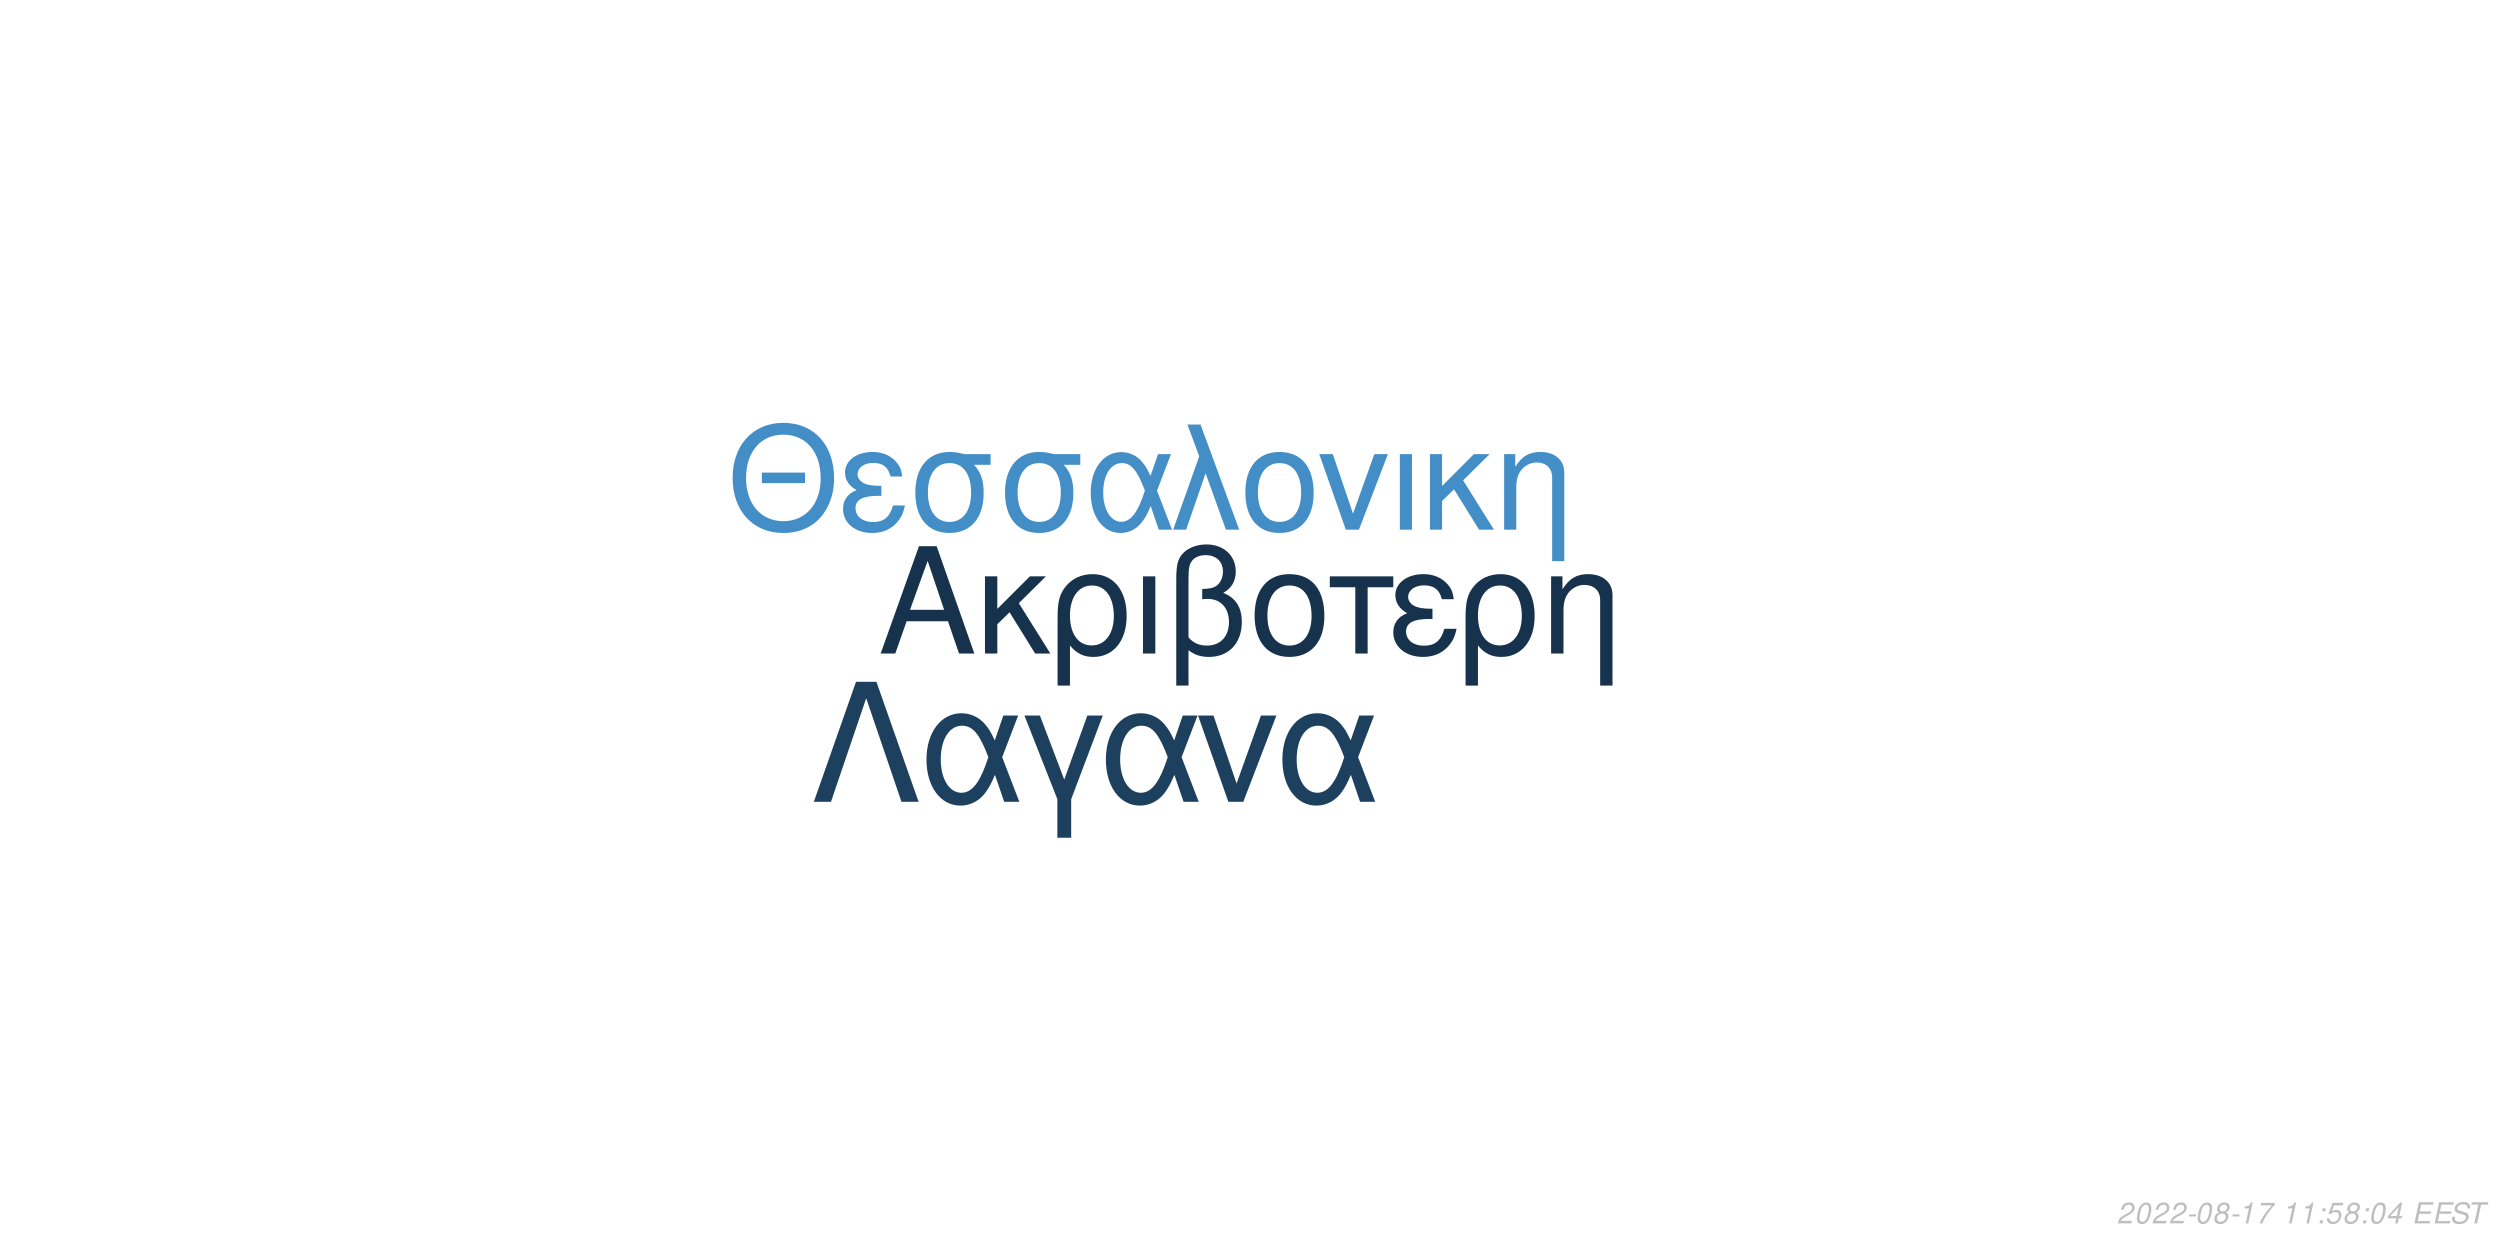
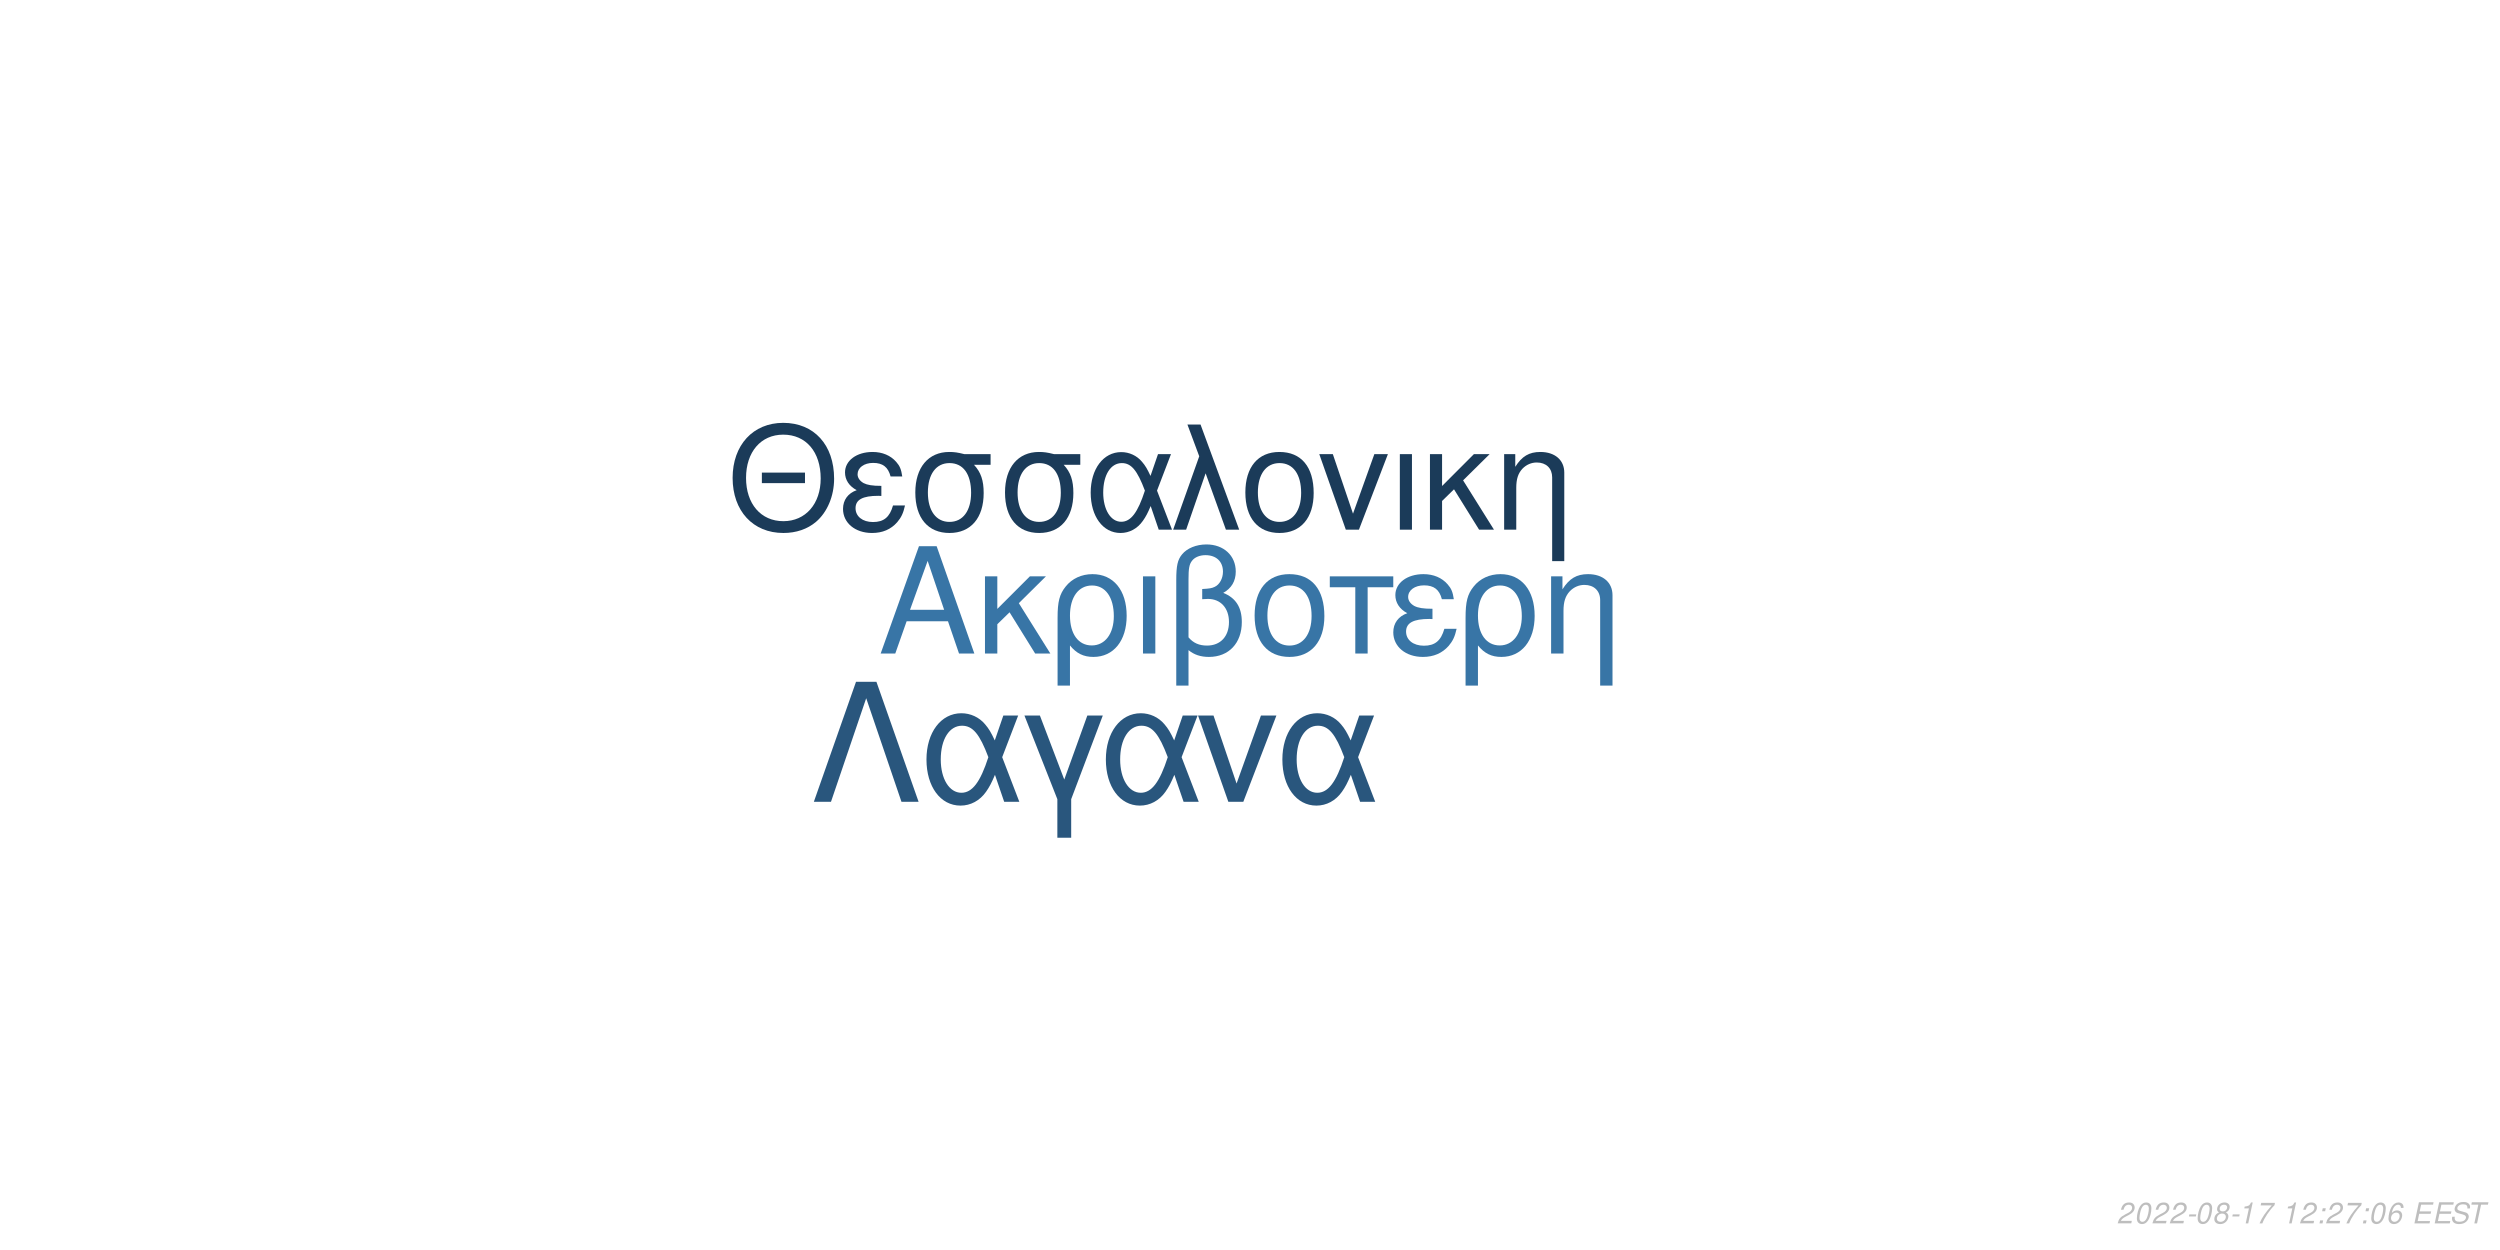
<svg xmlns="http://www.w3.org/2000/svg" xmlns:xlink="http://www.w3.org/1999/xlink" width="864pt" height="432pt" viewBox="0 0 864 432" version="1.1">
  <defs>
    <g>
      <symbol overflow="visible" id="glyph0-0">
        <path style="stroke:none;" d="" />
      </symbol>
      <symbol overflow="visible" id="glyph0-1">
        <path style="stroke:none;" d="M 24.125 -11.141 L 27.938 0 L 33.234 0 L 20.203 -37.094 L 14.094 -37.094 L 0.859 0 L 5.906 0 L 9.828 -11.141 Z M 22.797 -15.109 L 11 -15.109 L 17.094 -32.016 Z M 22.797 -15.109 " />
      </symbol>
      <symbol overflow="visible" id="glyph0-2">
        <path style="stroke:none;" d="M 7.172 -15.422 L 7.172 -26.672 L 2.906 -26.672 L 2.906 0 L 7.172 0 L 7.172 -10.125 L 11.406 -14.25 L 20.25 0 L 25.5 0 L 14.609 -17.406 L 23.969 -26.672 L 18.422 -26.672 Z M 7.172 -15.422 " />
      </symbol>
      <symbol overflow="visible" id="glyph0-3">
        <path style="stroke:none;" d="M 3 11.094 L 7.281 11.094 L 7.281 -2.797 C 9.516 -0.047 11.953 1.172 15.375 1.172 C 22.344 1.172 26.875 -4.422 26.875 -13.031 C 26.875 -21.891 22.297 -27.438 15.062 -27.438 C 11.297 -27.438 7.984 -25.906 5.797 -23.156 C 3.672 -20.516 3 -17.969 3 -12.359 Z M 14.906 -23.516 C 19.547 -23.516 22.438 -19.438 22.438 -12.922 C 22.438 -6.812 19.391 -2.797 14.812 -2.797 C 10.172 -2.797 7.281 -6.766 7.281 -13.125 C 7.281 -19.484 10.234 -23.516 14.906 -23.516 Z M 14.906 -23.516 " />
      </symbol>
      <symbol overflow="visible" id="glyph0-4">
        <path style="stroke:none;" d="M 3.516 0 L 7.781 0 L 7.781 -26.672 L 3.516 -26.672 Z M 3.516 0 " />
      </symbol>
      <symbol overflow="visible" id="glyph0-5">
        <path style="stroke:none;" d="M 4.016 11.094 L 8.25 11.094 L 8.25 -1.172 C 10.172 0.406 12.422 1.172 15.312 1.172 C 22.188 1.172 26.672 -3.609 26.672 -10.891 C 26.672 -15.984 24.578 -19.234 20.25 -20.969 C 23.109 -22.547 24.578 -25.031 24.578 -28.344 C 24.578 -33.844 20.406 -37.703 14.453 -37.703 C 10.938 -37.703 7.734 -36.391 6 -34.25 C 4.484 -32.422 4.016 -30.328 4.016 -25.391 Z M 8.25 -25.656 C 8.25 -29.359 8.5 -30.844 9.469 -32.062 C 10.375 -33.281 12.156 -34 14.094 -34 C 17.812 -34 20.156 -31.812 20.156 -28.297 C 20.156 -25.953 18.984 -23.812 17.297 -23.047 C 16.281 -22.547 15.469 -22.438 12.984 -22.297 L 12.984 -18.781 C 13.734 -18.828 14.344 -18.875 14.969 -18.875 C 19.344 -18.875 22.234 -15.719 22.234 -10.891 C 22.234 -5.906 19.281 -2.75 14.656 -2.75 C 11.953 -2.75 9.922 -3.609 8.25 -5.594 Z M 8.25 -25.656 " />
      </symbol>
      <symbol overflow="visible" id="glyph0-6">
        <path style="stroke:none;" d="M 14.094 -27.438 C 6.562 -27.438 2.094 -22.094 2.094 -13.125 C 2.094 -4.125 6.562 1.172 14.141 1.172 C 21.672 1.172 26.203 -4.172 26.203 -12.922 C 26.203 -22.188 21.828 -27.438 14.094 -27.438 Z M 14.141 -23.516 C 18.938 -23.516 21.781 -19.594 21.781 -12.984 C 21.781 -6.672 18.828 -2.75 14.141 -2.75 C 9.422 -2.75 6.516 -6.672 6.516 -13.125 C 6.516 -19.594 9.422 -23.516 14.141 -23.516 Z M 14.141 -23.516 " />
      </symbol>
      <symbol overflow="visible" id="glyph0-7">
        <path style="stroke:none;" d="M 7.891 0 L 12.156 0 L 12.156 -22.906 L 21.016 -22.906 L 21.016 -26.672 L -0.922 -26.672 L -0.922 -22.906 L 7.891 -22.906 Z M 7.891 0 " />
      </symbol>
      <symbol overflow="visible" id="glyph0-8">
        <path style="stroke:none;" d="M 14.562 -15.469 C 11.344 -15.469 9.562 -15.781 8.297 -16.438 C 6.922 -17.203 6.156 -18.328 6.156 -19.547 C 6.156 -21.891 8.453 -23.562 11.656 -23.562 C 15.062 -23.562 16.953 -22.094 17.812 -18.781 L 21.938 -18.781 C 21.578 -21.266 21.062 -22.5 19.797 -23.922 C 17.812 -26.203 14.906 -27.438 11.453 -27.438 C 5.797 -27.438 1.734 -24.375 1.734 -20.203 C 1.734 -17.609 3.156 -15.375 5.859 -13.938 C 2.797 -12.875 1.016 -10.484 1.016 -7.328 C 1.016 -2.391 5.297 1.172 11.25 1.172 C 14.969 1.172 17.906 -0.109 20.156 -2.641 C 21.578 -4.328 22.297 -5.797 22.906 -8.547 L 18.672 -8.547 C 17.5 -4.422 15.422 -2.703 11.609 -2.703 C 7.938 -2.703 5.438 -4.688 5.438 -7.578 C 5.438 -10.578 7.938 -11.953 13.484 -11.953 C 13.641 -11.953 14.094 -11.953 14.562 -11.906 Z M 14.562 -15.469 " />
      </symbol>
      <symbol overflow="visible" id="glyph0-9">
        <path style="stroke:none;" d="M 3.562 -26.672 L 3.562 0 L 7.844 0 L 7.844 -14.703 C 7.844 -17.906 8.5 -19.891 10.031 -21.531 C 11.406 -22.953 13.188 -23.719 15.062 -23.719 C 18.375 -23.719 20.516 -21.672 20.516 -18.469 L 20.516 11.094 L 24.781 11.094 L 24.781 -20.156 C 24.781 -24.578 21.469 -27.438 16.328 -27.438 C 12.359 -27.438 9.828 -25.906 7.484 -22.188 L 7.484 -26.672 Z M 3.562 -26.672 " />
      </symbol>
      <symbol overflow="visible" id="glyph1-0">
        <path style="stroke:none;" d="" />
      </symbol>
      <symbol overflow="visible" id="glyph1-1">
        <path style="stroke:none;" d="M 26.859 -19.734 L 11.953 -19.734 L 11.953 -16.094 L 26.859 -16.094 Z M 19.328 -36.922 C 8.922 -36.922 1.844 -29.25 1.844 -17.891 C 1.844 -6.484 8.875 1.141 19.391 1.141 C 23.812 1.141 27.703 -0.203 30.641 -2.688 C 34.578 -6.031 36.922 -11.656 36.922 -17.594 C 36.922 -29.297 30 -36.922 19.328 -36.922 Z M 19.328 -32.844 C 27.203 -32.844 32.281 -26.906 32.281 -17.688 C 32.281 -8.922 27.062 -2.938 19.391 -2.938 C 11.609 -2.938 6.484 -8.922 6.484 -17.891 C 6.484 -26.859 11.609 -32.844 19.328 -32.844 Z M 19.328 -32.844 " />
      </symbol>
      <symbol overflow="visible" id="glyph1-2">
        <path style="stroke:none;" d="M 14.25 -15.141 C 11.109 -15.141 9.375 -15.453 8.125 -16.094 C 6.781 -16.844 6.031 -17.938 6.031 -19.141 C 6.031 -21.422 8.266 -23.078 11.406 -23.078 C 14.75 -23.078 16.594 -21.625 17.438 -18.391 L 21.469 -18.391 C 21.125 -20.828 20.625 -22.031 19.391 -23.422 C 17.438 -25.656 14.594 -26.859 11.219 -26.859 C 5.688 -26.859 1.688 -23.875 1.688 -19.781 C 1.688 -17.234 3.094 -15.047 5.734 -13.656 C 2.734 -12.609 1 -10.266 1 -7.172 C 1 -2.344 5.188 1.141 11.016 1.141 C 14.656 1.141 17.547 -0.094 19.734 -2.594 C 21.125 -4.234 21.828 -5.688 22.422 -8.375 L 18.281 -8.375 C 17.141 -4.328 15.094 -2.641 11.359 -2.641 C 7.766 -2.641 5.328 -4.578 5.328 -7.422 C 5.328 -10.359 7.766 -11.703 13.203 -11.703 C 13.359 -11.703 13.797 -11.703 14.25 -11.656 Z M 14.25 -15.141 " />
      </symbol>
      <symbol overflow="visible" id="glyph1-3">
        <path style="stroke:none;" d="M 29 -26.109 L 19.938 -26.109 C 17.594 -26.703 16.438 -26.859 14.703 -26.859 C 7.469 -26.859 2.984 -21.469 2.984 -12.859 C 2.984 -4.031 7.375 1.141 14.797 1.141 C 22.172 1.141 26.609 -4.078 26.609 -12.656 C 26.609 -17.047 25.656 -19.828 23.266 -22.422 L 29 -22.422 Z M 14.797 -23.016 C 19.531 -23.016 22.266 -19.234 22.266 -12.75 C 22.266 -6.531 19.438 -2.688 14.797 -2.688 C 10.172 -2.688 7.328 -6.531 7.328 -12.859 C 7.328 -19.188 10.172 -23.016 14.797 -23.016 Z M 14.797 -23.016 " />
      </symbol>
      <symbol overflow="visible" id="glyph1-4">
        <path style="stroke:none;" d="M 29.344 -26.109 L 24.859 -26.109 L 22.266 -18.578 C 21.125 -21.031 20.484 -22.125 19.328 -23.469 C 17.547 -25.609 14.906 -26.812 12.156 -26.812 C 5.984 -26.812 1.594 -20.984 1.594 -12.812 C 1.594 -4.578 5.828 1.141 11.906 1.141 C 14.953 1.141 17.734 -0.344 19.625 -3.047 C 20.672 -4.531 21.281 -5.688 22.328 -8.172 L 25.109 0 L 29.703 0 L 24.516 -13.5 Z M 20.328 -13.5 C 17.891 -5.922 15.453 -2.734 12.156 -2.734 C 8.516 -2.734 5.922 -6.922 5.922 -12.812 C 5.922 -18.938 8.516 -23.016 12.359 -23.016 C 15.594 -23.016 17.688 -20.531 20.328 -13.5 Z M 20.328 -13.5 " />
      </symbol>
      <symbol overflow="visible" id="glyph1-5">
        <path style="stroke:none;" d="M 1.094 0 L 5.578 0 L 12.312 -19.484 L 19.328 0 L 23.922 0 L 10.562 -36.328 L 6.031 -36.328 L 10.109 -25.359 Z M 1.094 0 " />
      </symbol>
      <symbol overflow="visible" id="glyph1-6">
        <path style="stroke:none;" d="M 13.797 -26.859 C 6.422 -26.859 2.047 -21.625 2.047 -12.859 C 2.047 -4.031 6.422 1.141 13.859 1.141 C 21.234 1.141 25.656 -4.078 25.656 -12.656 C 25.656 -21.719 21.375 -26.859 13.797 -26.859 Z M 13.859 -23.016 C 18.531 -23.016 21.328 -19.188 21.328 -12.703 C 21.328 -6.531 18.438 -2.688 13.859 -2.688 C 9.219 -2.688 6.375 -6.531 6.375 -12.859 C 6.375 -19.188 9.219 -23.016 13.859 -23.016 Z M 13.859 -23.016 " />
      </symbol>
      <symbol overflow="visible" id="glyph1-7">
        <path style="stroke:none;" d="M 14.297 0 L 24.312 -26.109 L 19.625 -26.109 L 12.25 -5.531 L 5.281 -26.109 L 0.594 -26.109 L 9.766 0 Z M 14.297 0 " />
      </symbol>
      <symbol overflow="visible" id="glyph1-8">
        <path style="stroke:none;" d="M 3.438 0 L 7.625 0 L 7.625 -26.109 L 3.438 -26.109 Z M 3.438 0 " />
      </symbol>
      <symbol overflow="visible" id="glyph1-9">
        <path style="stroke:none;" d="M 7.031 -15.094 L 7.031 -26.109 L 2.844 -26.109 L 2.844 0 L 7.031 0 L 7.031 -9.922 L 11.156 -13.953 L 19.828 0 L 24.969 0 L 14.297 -17.047 L 23.469 -26.109 L 18.031 -26.109 Z M 7.031 -15.094 " />
      </symbol>
      <symbol overflow="visible" id="glyph1-10">
        <path style="stroke:none;" d="M 3.484 -26.109 L 3.484 0 L 7.672 0 L 7.672 -14.406 C 7.672 -17.547 8.328 -19.484 9.812 -21.078 C 11.156 -22.469 12.906 -23.219 14.75 -23.219 C 17.984 -23.219 20.078 -21.234 20.078 -18.094 L 20.078 10.859 L 24.266 10.859 L 24.266 -19.734 C 24.266 -24.062 21.031 -26.859 16 -26.859 C 12.109 -26.859 9.609 -25.359 7.328 -21.719 L 7.328 -26.109 Z M 3.484 -26.109 " />
      </symbol>
      <symbol overflow="visible" id="glyph2-0">
        <path style="stroke:none;" d="" />
      </symbol>
      <symbol overflow="visible" id="glyph2-1">
        <path style="stroke:none;" d="M 22.531 -41.484 L 15.484 -41.484 L 0.906 0 L 6.828 0 L 19 -35.797 L 31.188 0 L 37.109 0 Z M 22.531 -41.484 " />
      </symbol>
      <symbol overflow="visible" id="glyph2-2">
        <path style="stroke:none;" d="M 33.516 -29.812 L 28.391 -29.812 L 25.438 -21.219 C 24.125 -24.016 23.391 -25.266 22.078 -26.797 C 20.031 -29.25 17.016 -30.609 13.891 -30.609 C 6.828 -30.609 1.828 -23.953 1.828 -14.625 C 1.828 -5.234 6.656 1.312 13.594 1.312 C 17.078 1.312 20.266 -0.391 22.422 -3.469 C 23.609 -5.172 24.297 -6.484 25.5 -9.328 L 28.688 0 L 33.922 0 L 28 -15.422 Z M 23.219 -15.422 C 20.422 -6.766 17.641 -3.125 13.891 -3.125 C 9.734 -3.125 6.766 -7.906 6.766 -14.625 C 6.766 -21.625 9.734 -26.297 14.109 -26.297 C 17.812 -26.297 20.203 -23.453 23.219 -15.422 Z M 23.219 -15.422 " />
      </symbol>
      <symbol overflow="visible" id="glyph2-3">
        <path style="stroke:none;" d="M 12.062 12.406 L 16.844 12.406 L 16.844 -0.906 L 27.766 -29.812 L 22.422 -29.812 L 14.453 -7.688 L 6.031 -29.812 L 0.688 -29.812 L 12.062 -0.906 Z M 12.062 12.406 " />
      </symbol>
      <symbol overflow="visible" id="glyph2-4">
        <path style="stroke:none;" d="M 16.328 0 L 27.766 -29.812 L 22.422 -29.812 L 14 -6.312 L 6.031 -29.812 L 0.688 -29.812 L 11.156 0 Z M 16.328 0 " />
      </symbol>
      <symbol overflow="visible" id="glyph3-0">
        <path style="stroke:none;" d="" />
      </symbol>
      <symbol overflow="visible" id="glyph3-1">
        <path style="stroke:none;" d="M 5.234 -0.875 L 1.469 -0.875 C 1.641 -1.375 2.203 -1.891 3.109 -2.344 L 4.234 -2.938 C 5.562 -3.625 6.219 -4.469 6.219 -5.484 C 6.219 -5.938 6.062 -6.359 5.797 -6.656 C 5.469 -7.047 4.984 -7.234 4.312 -7.234 C 2.766 -7.234 1.891 -6.453 1.484 -4.734 L 2.375 -4.734 C 2.484 -5.188 2.609 -5.484 2.797 -5.75 C 3.094 -6.203 3.609 -6.453 4.188 -6.453 C 4.891 -6.453 5.344 -6.031 5.344 -5.375 C 5.344 -4.703 4.859 -4.094 4.016 -3.656 L 2.984 -3.125 C 1.234 -2.188 0.797 -1.656 0.344 -0.016 L 5.047 -0.016 Z M 5.234 -0.875 " />
      </symbol>
      <symbol overflow="visible" id="glyph3-2">
        <path style="stroke:none;" d="M 4.203 -7.234 C 3.375 -7.234 2.688 -6.812 2.125 -5.984 C 1.484 -5.047 0.984 -3.188 0.984 -1.734 C 0.984 -1.109 1.172 -0.562 1.484 -0.266 C 1.797 0.047 2.281 0.234 2.766 0.234 C 3.625 0.234 4.281 -0.156 4.859 -1.016 C 5.516 -1.953 6 -3.797 6 -5.266 C 6 -6.5 5.328 -7.234 4.203 -7.234 Z M 4.094 -6.453 C 4.734 -6.453 5.125 -5.984 5.125 -5.156 C 5.125 -4.203 4.781 -2.625 4.406 -1.812 C 3.984 -0.938 3.516 -0.547 2.875 -0.547 C 2.25 -0.547 1.875 -1.031 1.875 -1.828 C 1.875 -2.797 2.203 -4.344 2.594 -5.203 C 2.984 -6.047 3.453 -6.453 4.094 -6.453 Z M 4.094 -6.453 " />
      </symbol>
      <symbol overflow="visible" id="glyph3-3">
        <path style="stroke:none;" d="M 3.516 -3.125 L 1.125 -3.125 L 0.969 -2.406 L 3.359 -2.406 Z M 3.516 -3.125 " />
      </symbol>
      <symbol overflow="visible" id="glyph3-4">
        <path style="stroke:none;" d="M 4.766 -3.797 C 5.078 -3.969 5.234 -4.078 5.438 -4.234 C 5.812 -4.594 6.062 -5.172 6.062 -5.734 C 6.062 -6.625 5.344 -7.234 4.266 -7.234 C 2.812 -7.234 1.703 -6.219 1.703 -4.875 C 1.703 -4.406 1.875 -4.125 2.359 -3.812 C 1.297 -3.312 0.75 -2.516 0.75 -1.469 C 0.75 -0.438 1.547 0.234 2.812 0.234 C 3.656 0.234 4.359 -0.094 4.938 -0.734 C 5.359 -1.234 5.609 -1.859 5.609 -2.438 C 5.609 -3.047 5.312 -3.516 4.766 -3.797 Z M 4.109 -6.453 C 4.797 -6.453 5.188 -6.125 5.188 -5.578 C 5.188 -5.266 5.062 -4.922 4.859 -4.672 C 4.562 -4.312 4.188 -4.156 3.656 -4.156 C 2.984 -4.156 2.594 -4.453 2.594 -4.984 C 2.594 -5.859 3.203 -6.453 4.109 -6.453 Z M 3.453 -3.406 C 4.234 -3.406 4.734 -2.984 4.734 -2.312 C 4.734 -1.312 3.922 -0.547 2.875 -0.547 C 2.125 -0.547 1.625 -0.969 1.625 -1.625 C 1.625 -2.609 2.438 -3.406 3.453 -3.406 Z M 3.453 -3.406 " />
      </symbol>
      <symbol overflow="visible" id="glyph3-5">
        <path style="stroke:none;" d="M 3.703 -5.188 L 2.594 0 L 3.469 0 L 5.016 -7.234 L 4.438 -7.234 C 3.906 -6.156 3.688 -6.016 2.234 -5.812 L 2.109 -5.188 Z M 3.703 -5.188 " />
      </symbol>
      <symbol overflow="visible" id="glyph3-6">
        <path style="stroke:none;" d="M 6.703 -7.094 L 1.953 -7.094 L 1.766 -6.219 L 5.594 -6.219 C 3.344 -3.688 2.266 -2.109 1.375 0 L 2.344 0 C 3.031 -1.906 4.828 -4.594 6.547 -6.281 Z M 6.703 -7.094 " />
      </symbol>
      <symbol overflow="visible" id="glyph3-7">
        <path style="stroke:none;" d="" />
      </symbol>
      <symbol overflow="visible" id="glyph3-8">
        <path style="stroke:none;" d="M 2.359 -1.031 L 1.312 -1.031 L 1.094 0 L 2.141 0 Z M 3.266 -5.234 L 2.219 -5.234 L 2 -4.203 L 3.047 -4.203 Z M 3.266 -5.234 " />
      </symbol>
      <symbol overflow="visible" id="glyph3-9">
-         <path style="stroke:none;" d="M 6.297 -7.094 L 2.594 -7.094 L 1.234 -3.234 L 2.047 -3.234 C 2.656 -3.766 2.938 -3.906 3.531 -3.906 C 4.328 -3.906 4.797 -3.453 4.797 -2.688 C 4.797 -1.438 3.969 -0.547 2.828 -0.547 C 2.031 -0.547 1.609 -0.938 1.578 -1.734 L 0.703 -1.734 L 0.703 -1.516 C 0.703 -0.938 0.844 -0.547 1.188 -0.266 C 1.562 0.062 2.078 0.234 2.703 0.234 C 3.656 0.234 4.391 -0.156 4.984 -0.922 C 5.422 -1.5 5.672 -2.234 5.672 -2.953 C 5.672 -4 4.938 -4.672 3.812 -4.672 C 3.328 -4.672 2.906 -4.547 2.406 -4.234 L 3.109 -6.219 L 6.109 -6.219 Z M 6.297 -7.094 " />
+         <path style="stroke:none;" d="M 6.125 -5.344 L 6.141 -5.625 C 6.141 -6.609 5.453 -7.234 4.391 -7.234 C 3.438 -7.234 2.641 -6.719 2.016 -5.703 C 1.422 -4.781 0.938 -2.953 0.938 -1.688 C 0.938 -0.516 1.688 0.234 2.859 0.234 C 3.703 0.234 4.438 -0.156 5 -0.875 C 5.406 -1.422 5.672 -2.156 5.672 -2.766 C 5.672 -3.812 4.969 -4.5 3.906 -4.5 C 3.234 -4.5 2.672 -4.234 2.094 -3.625 C 2.406 -5.375 3.234 -6.453 4.25 -6.453 C 4.703 -6.453 5.062 -6.234 5.172 -5.844 C 5.203 -5.719 5.234 -5.578 5.25 -5.344 Z M 3.656 -3.734 C 4.344 -3.734 4.797 -3.281 4.797 -2.625 C 4.797 -1.469 3.984 -0.547 2.984 -0.547 C 2.297 -0.547 1.812 -1.047 1.812 -1.766 C 1.812 -2.859 2.625 -3.734 3.656 -3.734 Z M 3.656 -3.734 " />
      </symbol>
      <symbol overflow="visible" id="glyph3-10">
-         <path style="stroke:none;" d="M 3.625 -1.75 L 3.266 0 L 4.141 0 L 4.516 -1.75 L 5.562 -1.75 L 5.734 -2.531 L 4.688 -2.531 L 5.688 -7.234 L 5.016 -7.234 L 0.844 -2.672 L 0.641 -1.75 Z M 3.797 -2.531 L 1.594 -2.531 L 4.469 -5.703 Z M 3.797 -2.531 " />
+         <path style="stroke:none;" d="M 2.547 -3.312 L 6.5 -3.312 L 6.688 -4.141 L 2.719 -4.141 L 3.219 -6.469 L 7.344 -6.469 L 7.516 -7.297 L 2.453 -7.297 L 0.906 0 L 6.125 0 L 6.297 -0.812 L 2.016 -0.812 Z M 2.547 -3.312 " />
      </symbol>
      <symbol overflow="visible" id="glyph3-11">
-         <path style="stroke:none;" d="M 2.547 -3.312 L 6.5 -3.312 L 6.688 -4.141 L 2.719 -4.141 L 3.219 -6.469 L 7.344 -6.469 L 7.516 -7.297 L 2.453 -7.297 L 0.906 0 L 6.125 0 L 6.297 -0.812 L 2.016 -0.812 Z M 2.547 -3.312 " />
+         <path style="stroke:none;" d="M 7.062 -5.156 C 7.125 -5.438 7.141 -5.562 7.141 -5.703 C 7.141 -6.156 6.938 -6.594 6.594 -6.891 C 6.188 -7.25 5.656 -7.406 4.875 -7.406 C 3.844 -7.406 3.047 -7.125 2.5 -6.562 C 2.094 -6.141 1.781 -5.438 1.781 -4.922 C 1.781 -4.297 2.219 -3.766 2.891 -3.562 L 4.594 -3.094 C 5.406 -2.859 5.734 -2.578 5.734 -2.094 C 5.734 -1.781 5.547 -1.406 5.266 -1.141 C 4.844 -0.766 4.266 -0.578 3.453 -0.578 C 2.328 -0.578 1.812 -0.984 1.812 -1.906 C 1.812 -2.047 1.812 -2.125 1.844 -2.312 L 0.984 -2.312 C 0.906 -2.062 0.891 -1.906 0.891 -1.688 C 0.891 -0.484 1.797 0.234 3.297 0.234 C 4.359 0.234 5.234 -0.062 5.812 -0.609 C 6.344 -1.078 6.688 -1.797 6.688 -2.375 C 6.688 -2.641 6.609 -2.906 6.453 -3.156 C 6.234 -3.5 5.938 -3.703 5.469 -3.828 L 3.75 -4.312 C 2.984 -4.547 2.734 -4.734 2.734 -5.188 C 2.734 -5.547 2.875 -5.844 3.188 -6.109 C 3.547 -6.438 4.031 -6.594 4.703 -6.594 C 5.266 -6.594 5.688 -6.484 5.906 -6.297 C 6.094 -6.125 6.219 -5.797 6.219 -5.516 C 6.219 -5.422 6.203 -5.344 6.188 -5.156 Z M 7.062 -5.156 " />
      </symbol>
      <symbol overflow="visible" id="glyph3-12">
-         <path style="stroke:none;" d="M 7.062 -5.156 C 7.125 -5.438 7.141 -5.562 7.141 -5.703 C 7.141 -6.156 6.938 -6.594 6.594 -6.891 C 6.188 -7.25 5.656 -7.406 4.875 -7.406 C 3.844 -7.406 3.047 -7.125 2.5 -6.562 C 2.094 -6.141 1.781 -5.438 1.781 -4.922 C 1.781 -4.297 2.219 -3.766 2.891 -3.562 L 4.594 -3.094 C 5.406 -2.859 5.734 -2.578 5.734 -2.094 C 5.734 -1.781 5.547 -1.406 5.266 -1.141 C 4.844 -0.766 4.266 -0.578 3.453 -0.578 C 2.328 -0.578 1.812 -0.984 1.812 -1.906 C 1.812 -2.047 1.812 -2.125 1.844 -2.312 L 0.984 -2.312 C 0.906 -2.062 0.891 -1.906 0.891 -1.688 C 0.891 -0.484 1.797 0.234 3.297 0.234 C 4.359 0.234 5.234 -0.062 5.812 -0.609 C 6.344 -1.078 6.688 -1.797 6.688 -2.375 C 6.688 -2.641 6.609 -2.906 6.453 -3.156 C 6.234 -3.5 5.938 -3.703 5.469 -3.828 L 3.75 -4.312 C 2.984 -4.547 2.734 -4.734 2.734 -5.188 C 2.734 -5.547 2.875 -5.844 3.188 -6.109 C 3.547 -6.438 4.031 -6.594 4.703 -6.594 C 5.266 -6.594 5.688 -6.484 5.906 -6.297 C 6.094 -6.125 6.219 -5.797 6.219 -5.516 C 6.219 -5.422 6.203 -5.344 6.188 -5.156 Z M 7.062 -5.156 " />
-       </symbol>
-       <symbol overflow="visible" id="glyph3-13">
        <path style="stroke:none;" d="M 4.938 -6.469 L 7.312 -6.469 L 7.484 -7.297 L 1.75 -7.297 L 1.578 -6.469 L 3.984 -6.469 L 2.609 0 L 3.547 0 Z M 4.938 -6.469 " />
      </symbol>
    </g>
  </defs>
  <g id="surface1">
    <rect x="0" y="0" width="864" height="432" style="fill:rgb(100%,100%,100%);fill-opacity:1;stroke:none;" />
-     <g style="fill:rgb(8.627%,19.608%,29.804%);fill-opacity:1;">
+     <g style="fill:rgb(21.961%,45.882%,65.098%);fill-opacity:1;">
      <use xlink:href="#glyph0-1" x="303.5" y="225.861" />
      <use xlink:href="#glyph0-2" x="337.5" y="225.861" />
      <use xlink:href="#glyph0-3" x="362.5" y="225.861" />
      <use xlink:href="#glyph0-4" x="391.5" y="225.861" />
      <use xlink:href="#glyph0-5" x="402.5" y="225.861" />
      <use xlink:href="#glyph0-6" x="431.5" y="225.861" />
      <use xlink:href="#glyph0-7" x="460.5" y="225.861" />
      <use xlink:href="#glyph0-8" x="480.5" y="225.861" />
      <use xlink:href="#glyph0-3" x="503.5" y="225.861" />
      <use xlink:href="#glyph0-9" x="532.5" y="225.861" />
    </g>
-     <g style="fill:rgb(26.667%,55.686%,78.431%);fill-opacity:1;">
+     <g style="fill:rgb(10.588%,23.137%,34.902%);fill-opacity:1;">
      <use xlink:href="#glyph1-1" x="251.348" y="183.058" />
      <use xlink:href="#glyph1-2" x="290.348" y="183.058" />
      <use xlink:href="#glyph1-3" x="313.348" y="183.058" />
      <use xlink:href="#glyph1-3" x="344.348" y="183.058" />
      <use xlink:href="#glyph1-4" x="375.348" y="183.058" />
      <use xlink:href="#glyph1-5" x="404.348" y="183.058" />
      <use xlink:href="#glyph1-6" x="428.348" y="183.058" />
      <use xlink:href="#glyph1-7" x="455.348" y="183.058" />
      <use xlink:href="#glyph1-8" x="480.348" y="183.058" />
      <use xlink:href="#glyph1-9" x="491.348" y="183.058" />
      <use xlink:href="#glyph1-10" x="516.348" y="183.058" />
    </g>
-     <g style="fill:rgb(11.373%,25.098%,37.255%);fill-opacity:1;">
+     <g style="fill:rgb(16.078%,33.725%,49.02%);fill-opacity:1;">
      <use xlink:href="#glyph2-1" x="280.359" y="277.105" />
      <use xlink:href="#glyph2-2" x="318.359" y="277.105" />
      <use xlink:href="#glyph2-3" x="353.359" y="277.105" />
      <use xlink:href="#glyph2-2" x="380.359" y="277.105" />
      <use xlink:href="#glyph2-4" x="413.359" y="277.105" />
      <use xlink:href="#glyph2-2" x="441.359" y="277.105" />
    </g>
    <g style="fill:rgb(74.51%,74.51%,74.51%);fill-opacity:1;">
      <use xlink:href="#glyph3-1" x="731.52" y="422.81" />
      <use xlink:href="#glyph3-2" x="737.52" y="422.81" />
      <use xlink:href="#glyph3-1" x="743.52" y="422.81" />
      <use xlink:href="#glyph3-1" x="749.52" y="422.81" />
      <use xlink:href="#glyph3-3" x="755.52" y="422.81" />
      <use xlink:href="#glyph3-2" x="758.52" y="422.81" />
      <use xlink:href="#glyph3-4" x="764.52" y="422.81" />
      <use xlink:href="#glyph3-3" x="770.52" y="422.81" />
      <use xlink:href="#glyph3-5" x="773.52" y="422.81" />
      <use xlink:href="#glyph3-6" x="779.52" y="422.81" />
      <use xlink:href="#glyph3-7" x="785.52" y="422.81" />
      <use xlink:href="#glyph3-5" x="788.52" y="422.81" />
-       <use xlink:href="#glyph3-5" x="794.52" y="422.81" />
+       <use xlink:href="#glyph3-1" x="794.52" y="422.81" />
      <use xlink:href="#glyph3-8" x="800.52" y="422.81" />
-       <use xlink:href="#glyph3-9" x="803.52" y="422.81" />
-       <use xlink:href="#glyph3-4" x="809.52" y="422.81" />
+       <use xlink:href="#glyph3-1" x="803.52" y="422.81" />
+       <use xlink:href="#glyph3-6" x="809.52" y="422.81" />
      <use xlink:href="#glyph3-8" x="815.52" y="422.81" />
      <use xlink:href="#glyph3-2" x="818.52" y="422.81" />
-       <use xlink:href="#glyph3-10" x="824.52" y="422.81" />
+       <use xlink:href="#glyph3-9" x="824.52" y="422.81" />
      <use xlink:href="#glyph3-7" x="830.52" y="422.81" />
-       <use xlink:href="#glyph3-11" x="833.52" y="422.81" />
-       <use xlink:href="#glyph3-11" x="840.52" y="422.81" />
-       <use xlink:href="#glyph3-12" x="846.52" y="422.81" />
-       <use xlink:href="#glyph3-13" x="852.52" y="422.81" />
+       <use xlink:href="#glyph3-10" x="833.52" y="422.81" />
+       <use xlink:href="#glyph3-10" x="840.52" y="422.81" />
+       <use xlink:href="#glyph3-11" x="846.52" y="422.81" />
+       <use xlink:href="#glyph3-12" x="852.52" y="422.81" />
    </g>
  </g>
</svg>
